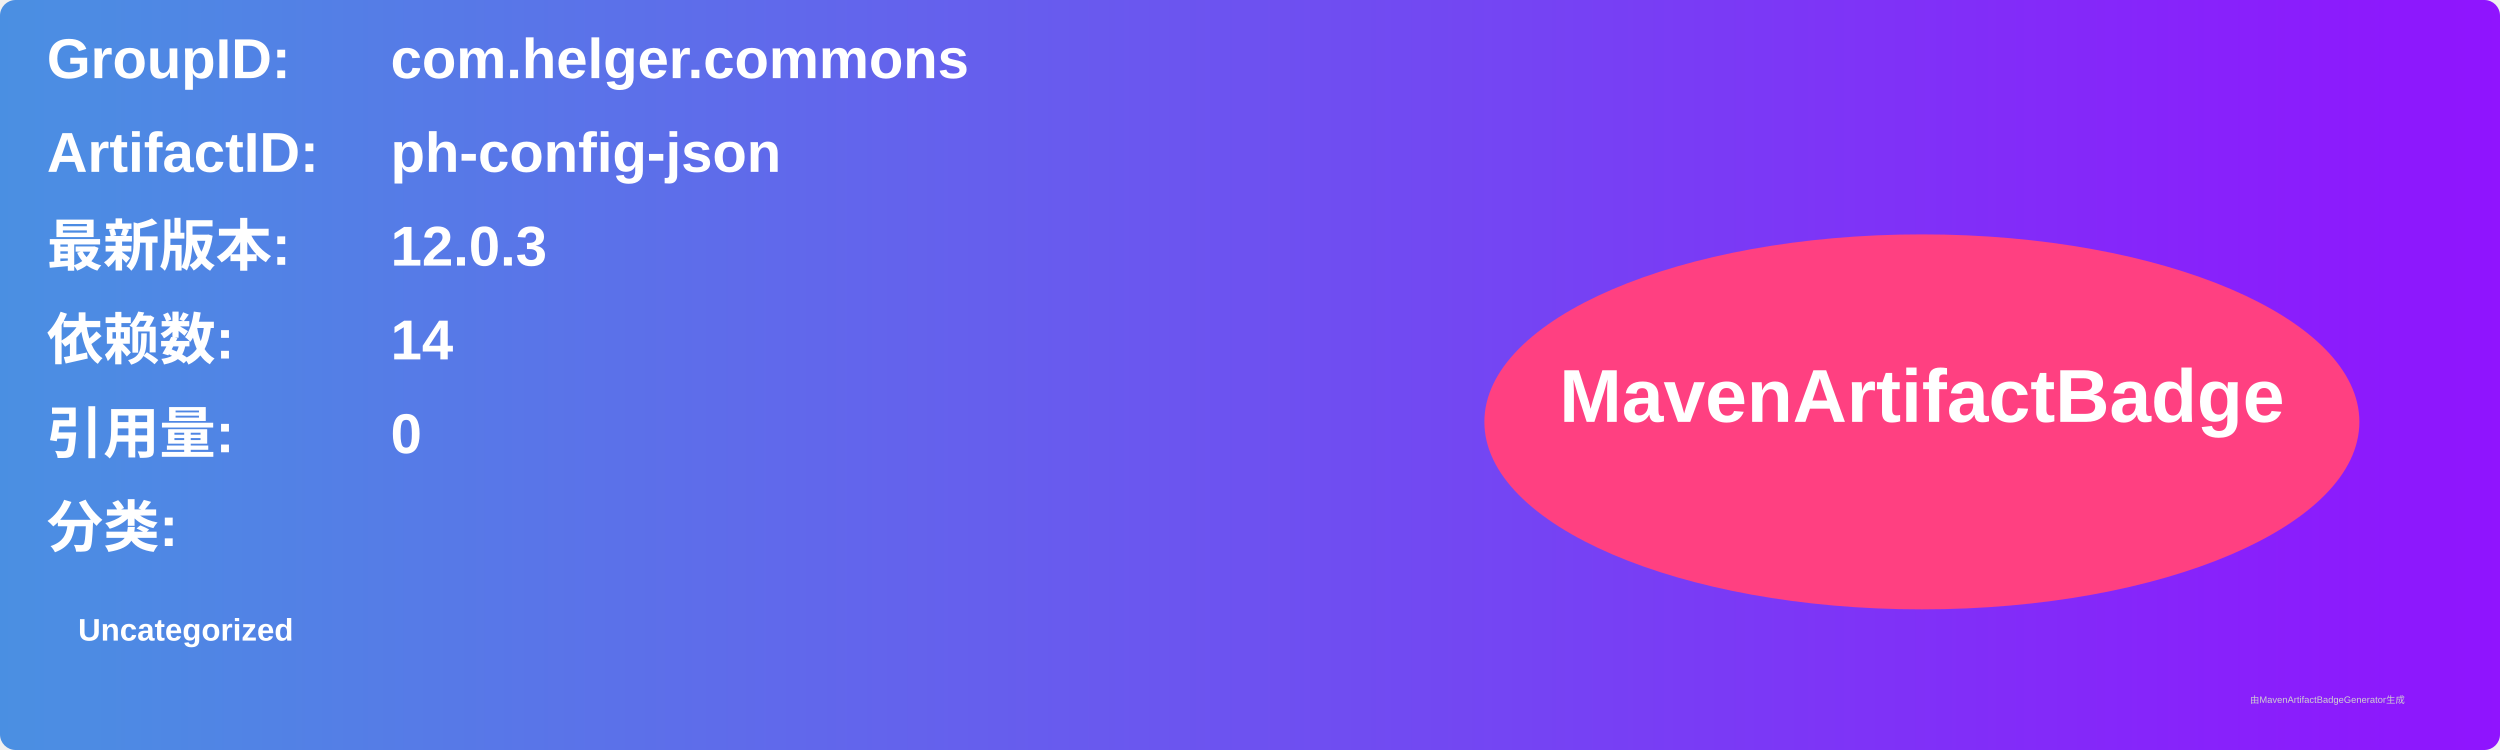
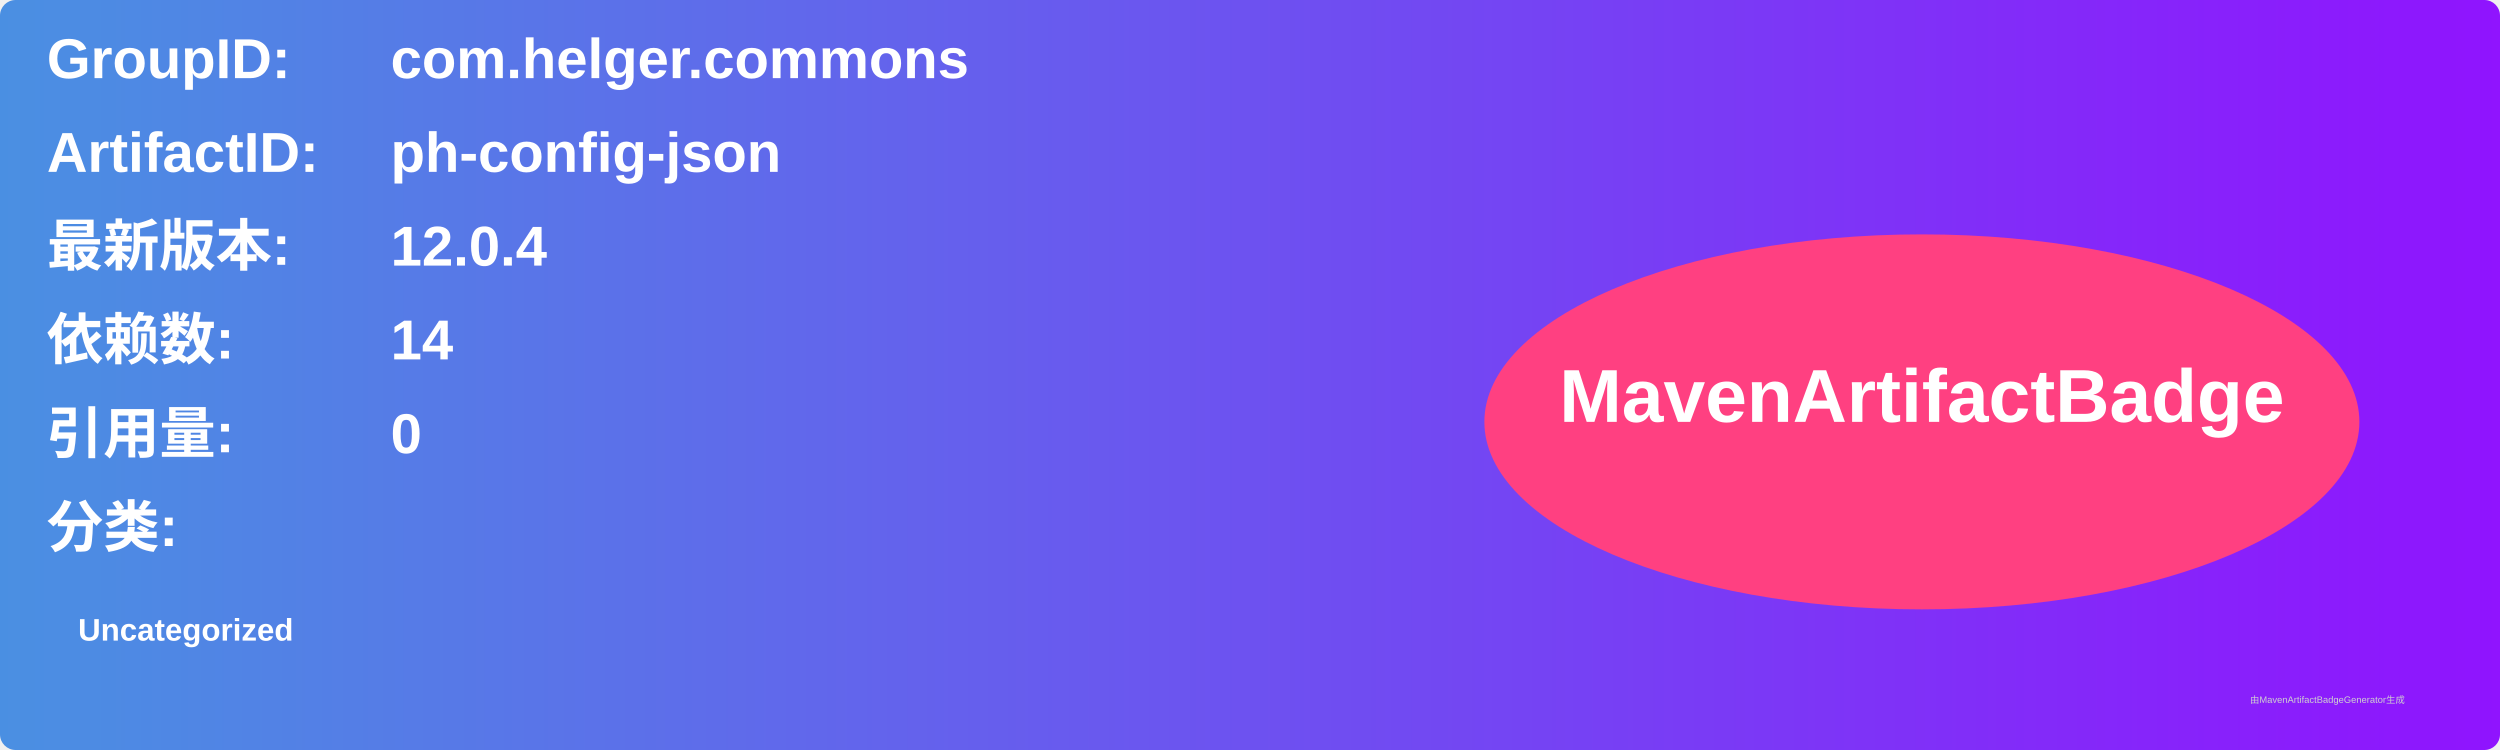
<svg xmlns="http://www.w3.org/2000/svg" width="800" height="240" viewBox="0 0 800 240">
  <linearGradient id="grad" x1="0%" y1="0%" x2="100%" y2="0%">
    <stop offset="0%" stop-color="#4a90e2" />
    <stop offset="100%" stop-color="#9013fe" />
  </linearGradient>
  <rect width="100%" height="100%" rx="5" ry="5" fill="url(#grad)" />
  <g transform="translate(15, 15)">
    <text x="0" y="10" font-family="Arial" font-size="18" fill="white" font-weight="bold" width="260">GroupID:</text>
    <text x="110" y="10" font-family="Arial" font-size="18" fill="white" font-weight="bold" width="460">com.helger.commons</text>
    <text x="0" y="40" font-family="Arial" font-size="18" fill="white" font-weight="bold" width="260">ArtifactID:</text>
    <text x="110" y="40" font-family="Arial" font-size="18" fill="white" font-weight="bold" width="460">ph-config-json</text>
    <text x="0" y="70" font-family="Arial" font-size="18" fill="white" font-weight="bold">最新版本:</text>
    <text x="110" y="70" font-family="Arial" font-size="18" fill="white" font-weight="bold">
-       <tspan font-weight="bold">12.0.3</tspan>
+       <tspan font-weight="bold">12.0.4</tspan>
    </text>
    <text x="0" y="100" font-family="Arial" font-size="18" fill="white" font-weight="bold">依赖数: </text>
    <text x="110" y="100" font-family="Arial" font-size="18" fill="white">
      <tspan font-weight="bold">14</tspan>
    </text>
    <text x="0" y="130" font-family="Arial" font-size="18" fill="white" font-weight="bold">引用量: </text>
    <text x="110" y="130" font-family="Arial" font-size="18" fill="white">
      <tspan font-weight="bold">0</tspan>
    </text>
    <text x="0" y="160" font-family="Arial" font-size="18" fill="white" font-weight="bold">分类:</text>
    <text x="10" y="190" font-family="Arial" font-size="10" fill="white">
      <tspan font-weight="bold">Uncategorized</tspan>
    </text>
    <ellipse cx="600" cy="120" rx="140" ry="60" fill="#ff4081" />
    <text x="600" y="120" text-anchor="middle" font-family="Arial" font-size="24" fill="white" font-weight="bold">MavenArtifactBadge</text>
  </g>
  <text x="720" y="225" font-family="Arial" font-size="3" fill="#d0d0d0">由MavenArtifactBadgeGenerator生成</text>
</svg>
